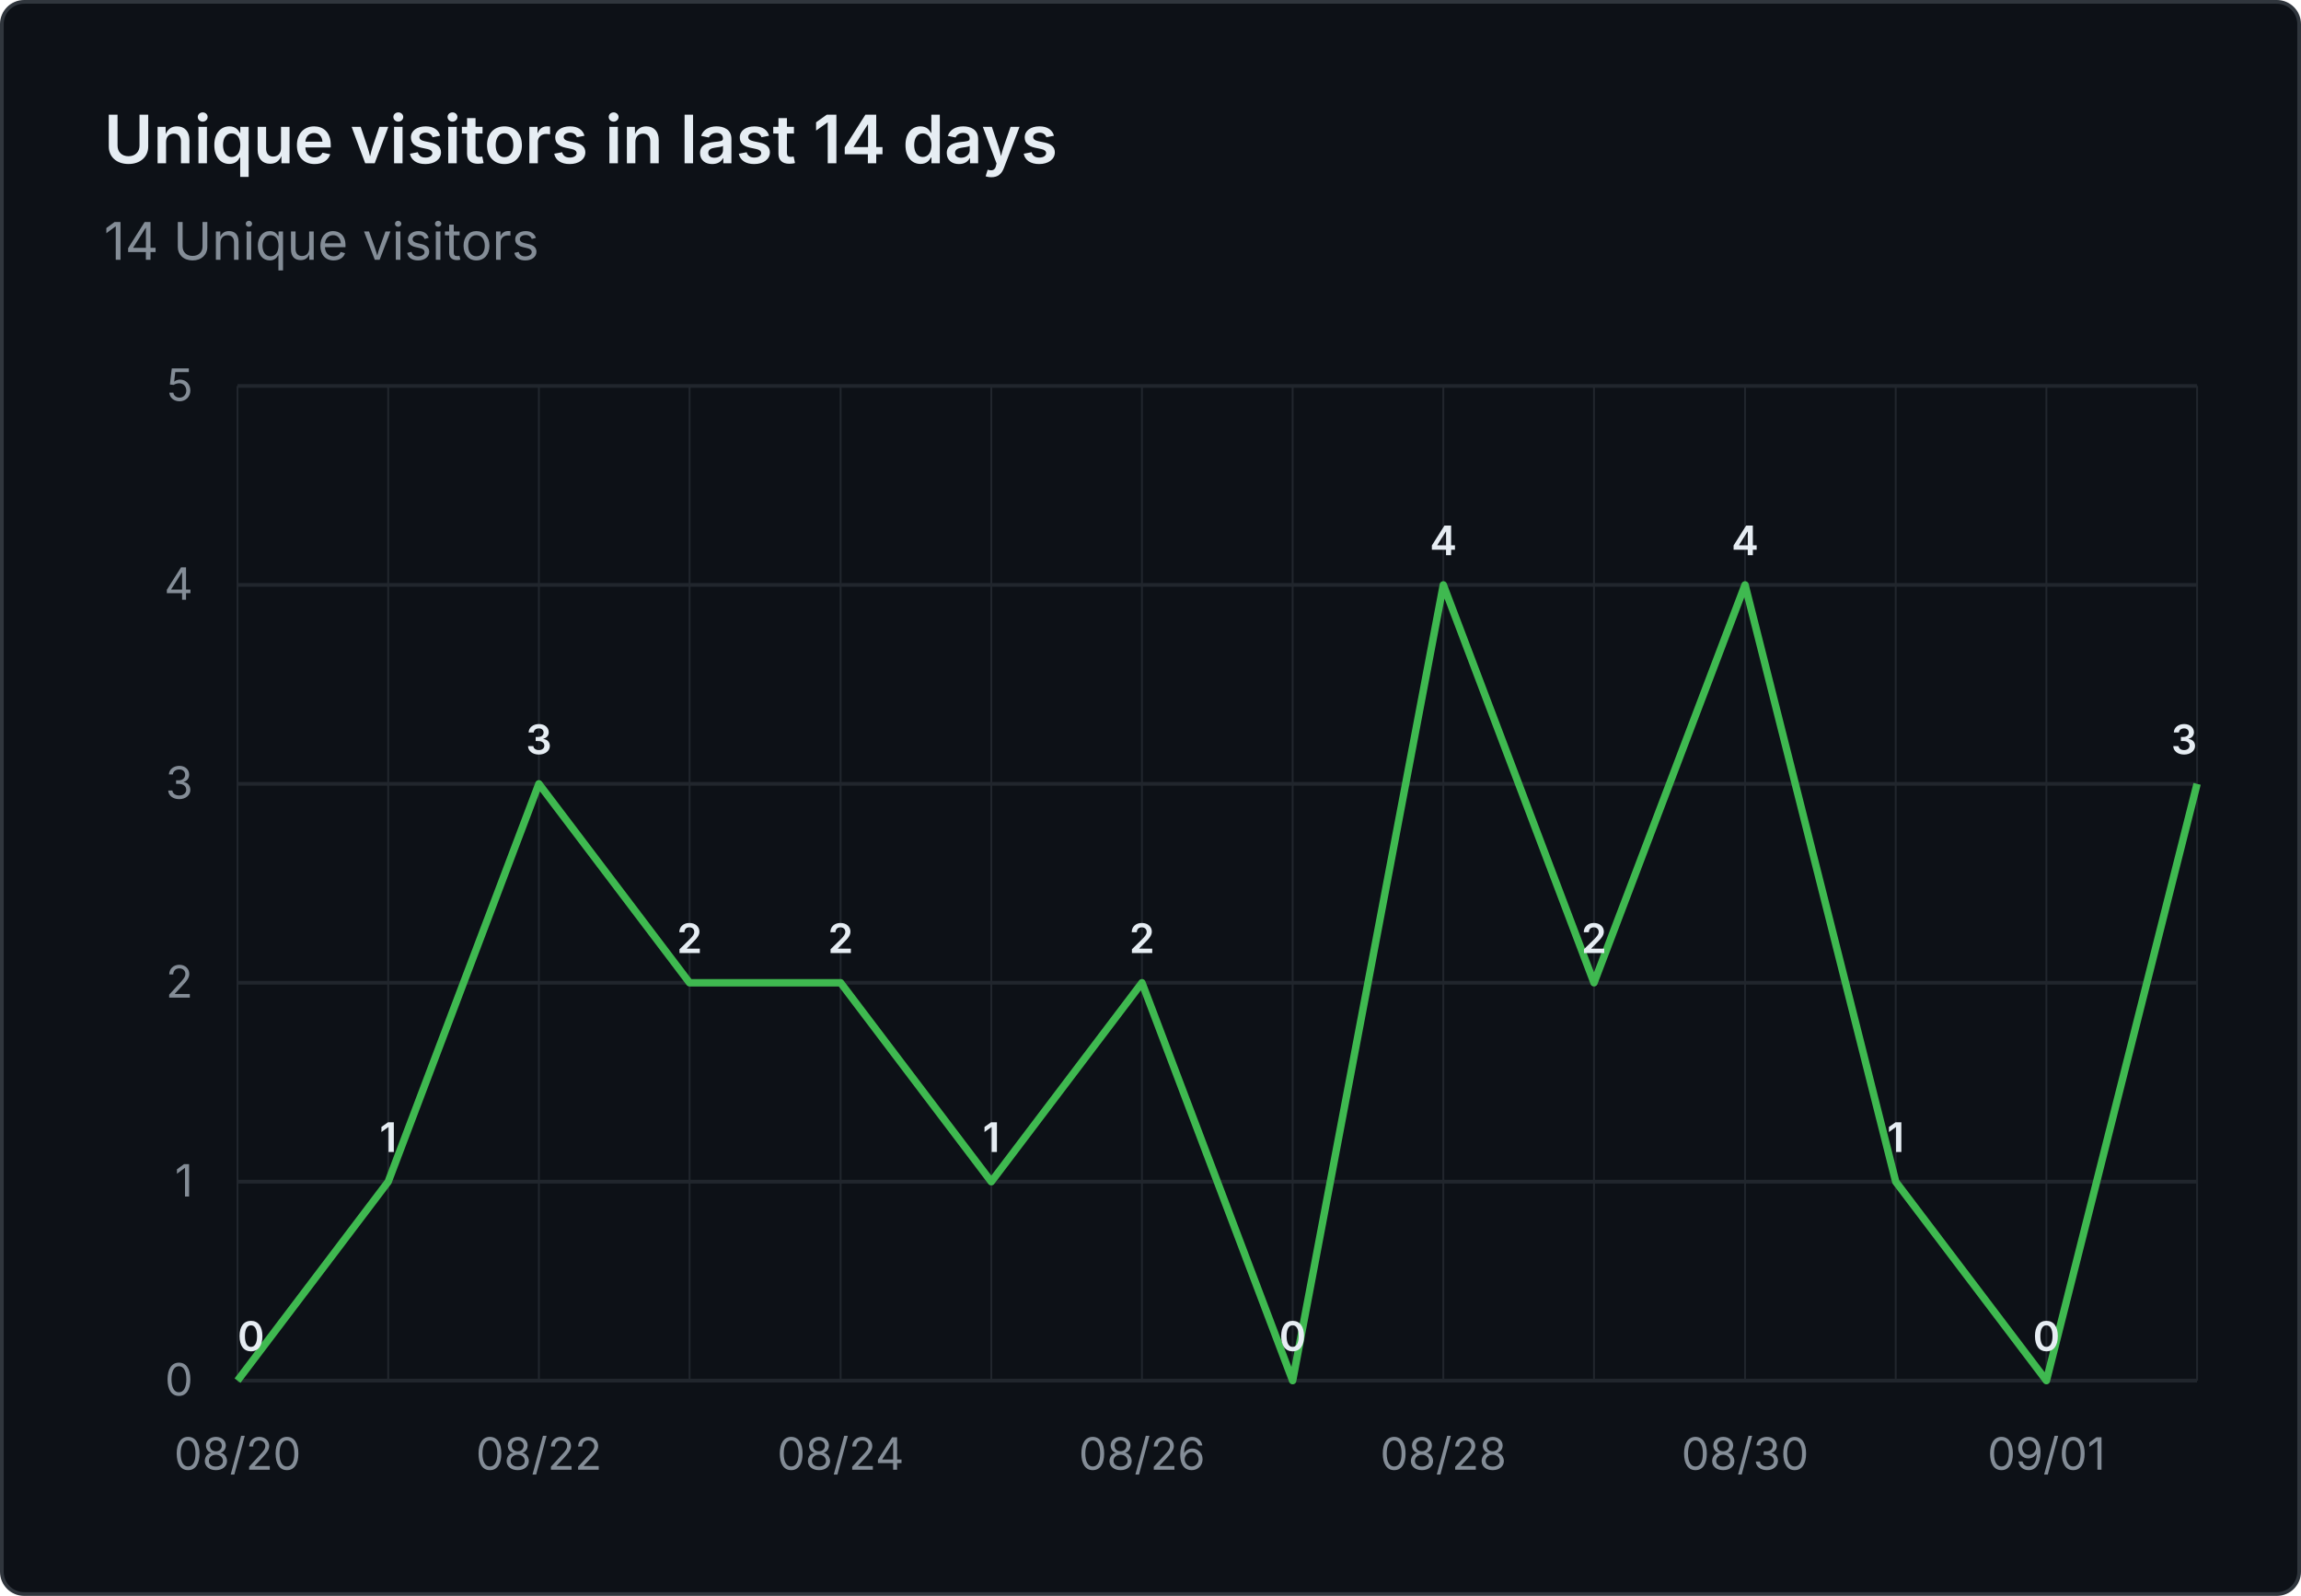
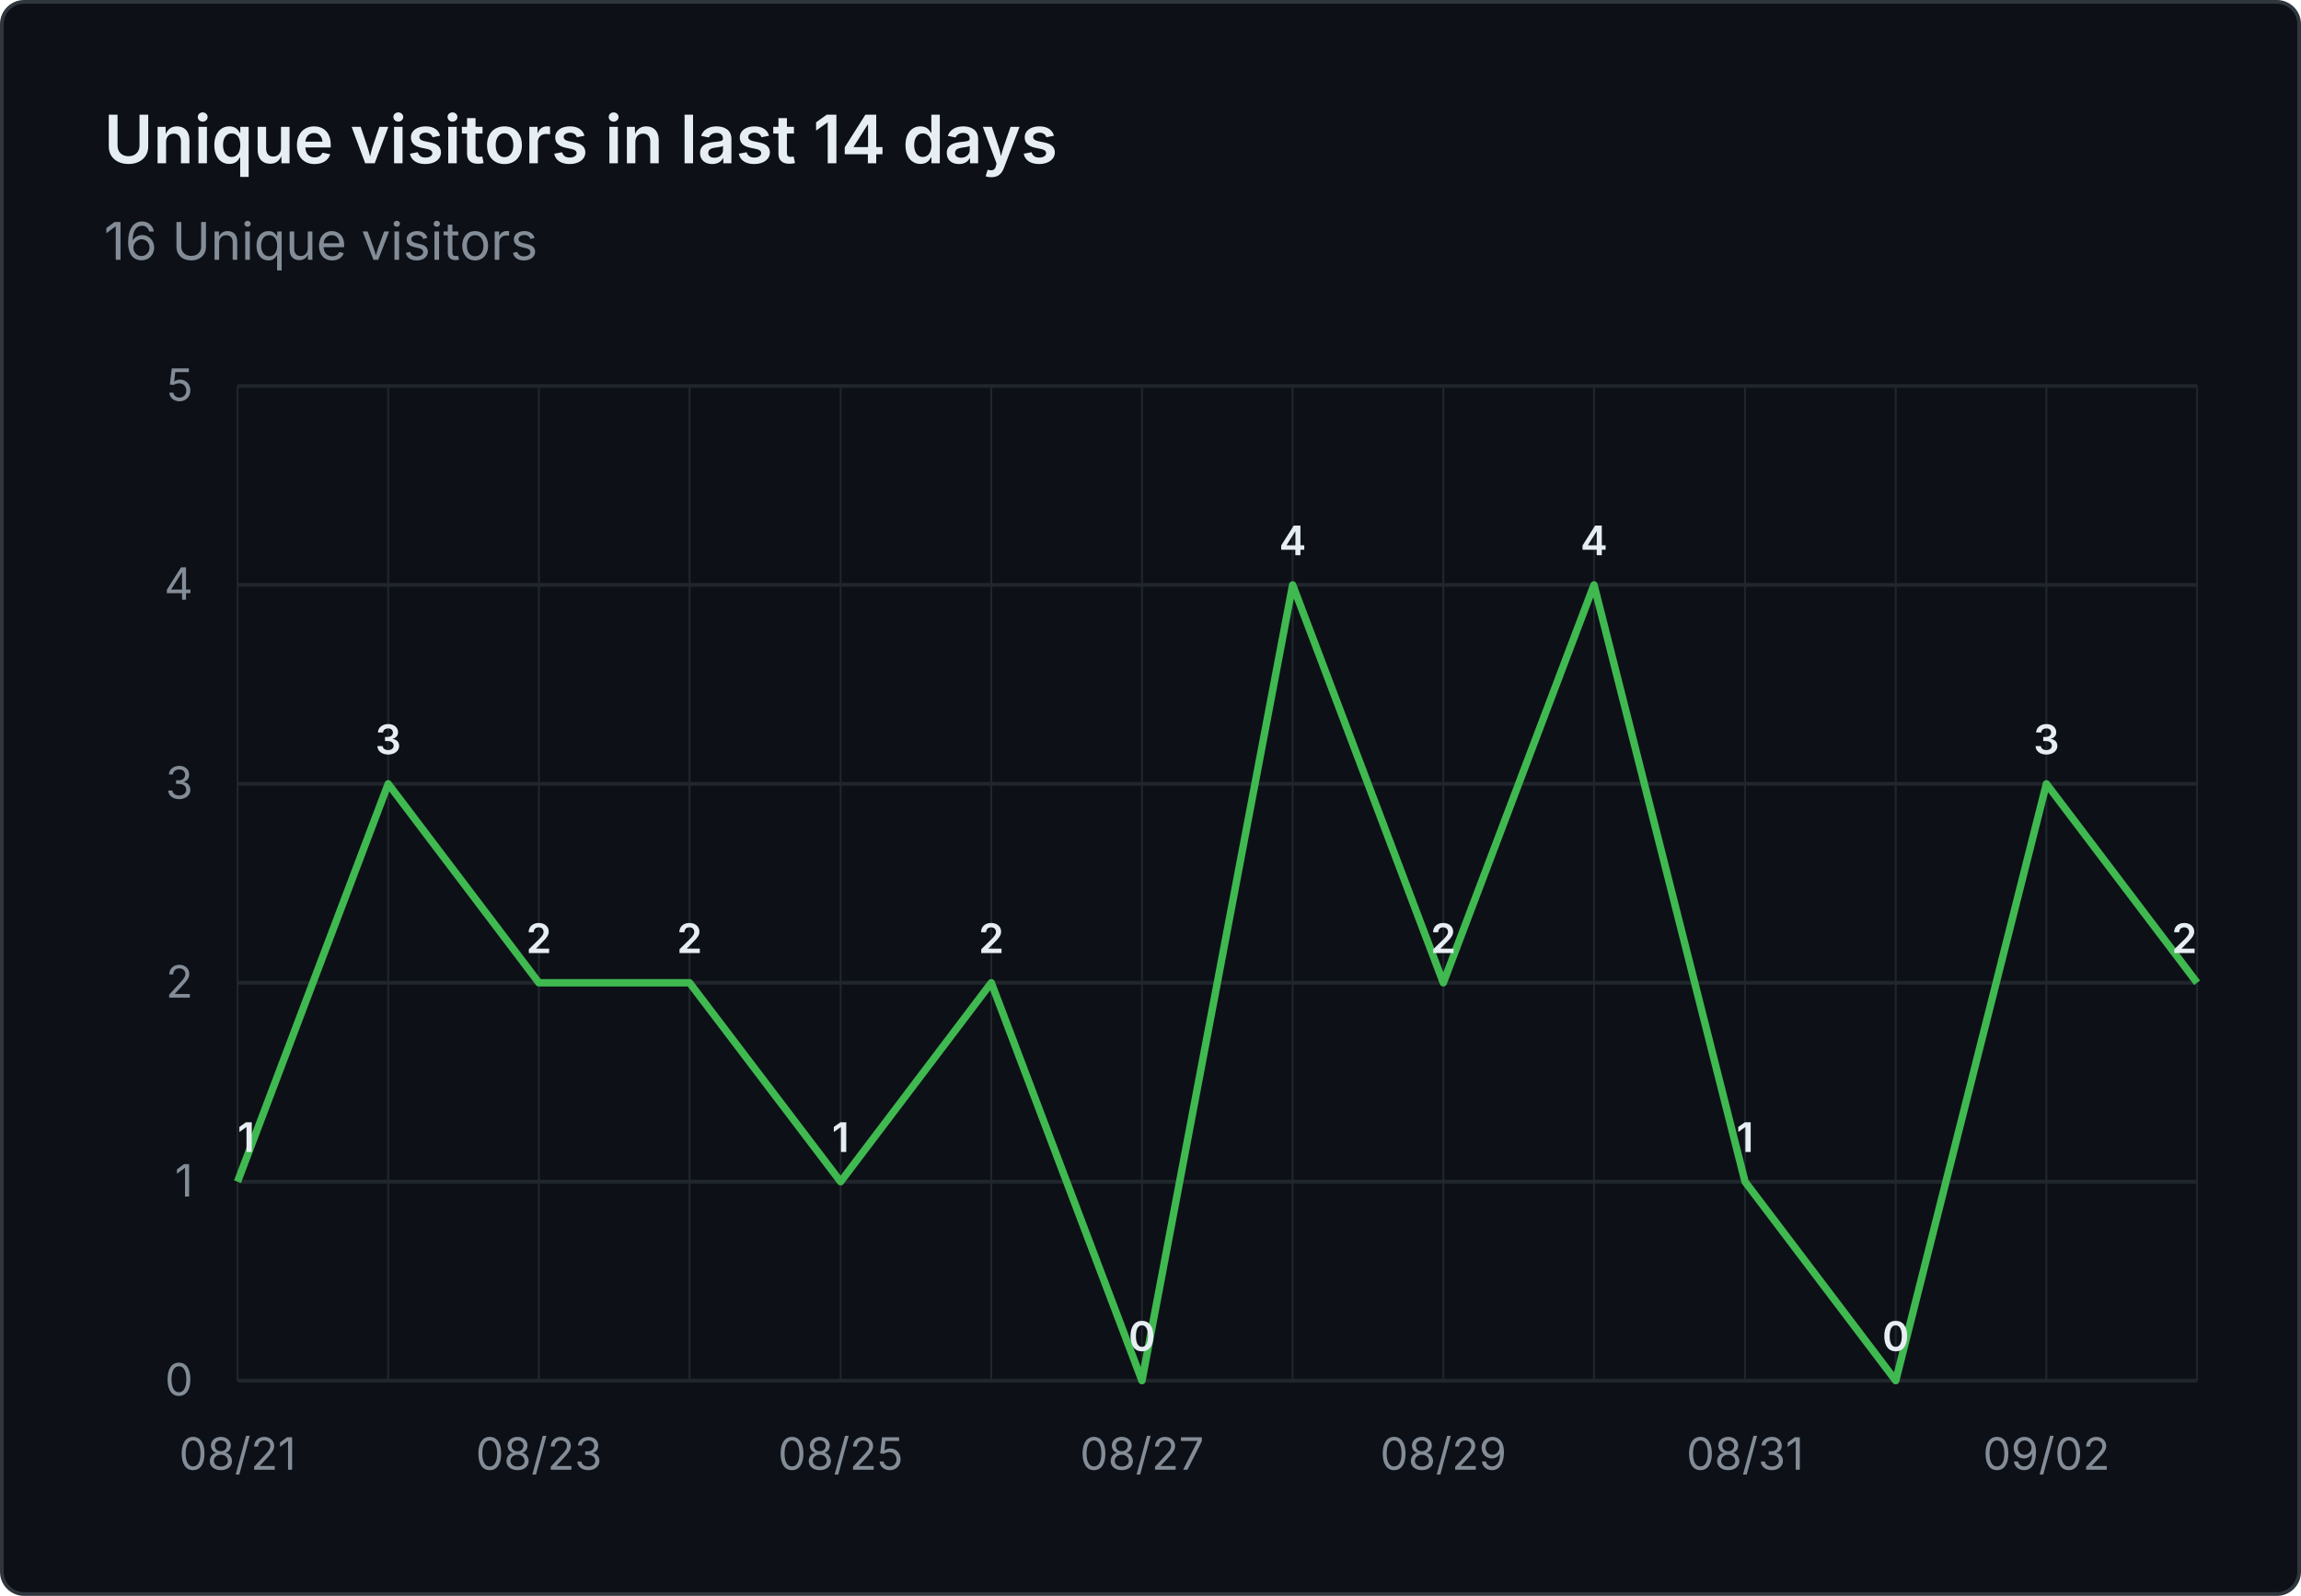
- <svg xmlns="http://www.w3.org/2000/svg" viewBox="0 0 620 430" width="620" height="430" role="img" aria-label="Unique visitors in last 14 days: 14 Unique visitors">
+ <svg xmlns="http://www.w3.org/2000/svg" viewBox="0 0 620 430" width="620" height="430" role="img" aria-label="Unique visitors in last 14 days: 16 Unique visitors">
  <rect x="0.5" y="0.5" width="619" height="429" fill="#0d1117" stroke="#30363d" rx="6" />
  <g font-family="system-ui, -apple-system, 'Segoe UI', sans-serif">
    <text x="28" y="44" fill="#e6edf3" font-size="18" font-weight="600">Unique visitors in last 14 days</text>
-     <text x="28" y="70" fill="#848d97" font-size="14">14 Unique visitors</text>
+     <text x="28" y="70" fill="#848d97" font-size="14">16 Unique visitors</text>
    <line x1="64" y1="372.0" x2="592" y2="372.0" stroke="#21262d" stroke-width="1" />
    <text x="52" y="376.0" text-anchor="end" fill="#848d97" font-size="12">0</text>
    <line x1="64" y1="318.4" x2="592" y2="318.4" stroke="#21262d" stroke-width="1" />
    <text x="52" y="322.4" text-anchor="end" fill="#848d97" font-size="12">1</text>
    <line x1="64" y1="264.8" x2="592" y2="264.8" stroke="#21262d" stroke-width="1" />
    <text x="52" y="268.8" text-anchor="end" fill="#848d97" font-size="12">2</text>
    <line x1="64" y1="211.2" x2="592" y2="211.2" stroke="#21262d" stroke-width="1" />
    <text x="52" y="215.2" text-anchor="end" fill="#848d97" font-size="12">3</text>
    <line x1="64" y1="157.6" x2="592" y2="157.6" stroke="#21262d" stroke-width="1" />
    <text x="52" y="161.6" text-anchor="end" fill="#848d97" font-size="12">4</text>
    <line x1="64" y1="104.0" x2="592" y2="104.0" stroke="#21262d" stroke-width="1" />
    <text x="52" y="108.0" text-anchor="end" fill="#848d97" font-size="12">5</text>
    <line x1="64.0" y1="104" x2="64.0" y2="372" stroke="#21262d" stroke-width="0.5" />
    <line x1="104.6" y1="104" x2="104.6" y2="372" stroke="#21262d" stroke-width="0.5" />
    <line x1="145.2" y1="104" x2="145.2" y2="372" stroke="#21262d" stroke-width="0.5" />
    <line x1="185.8" y1="104" x2="185.8" y2="372" stroke="#21262d" stroke-width="0.5" />
    <line x1="226.5" y1="104" x2="226.5" y2="372" stroke="#21262d" stroke-width="0.5" />
    <line x1="267.1" y1="104" x2="267.1" y2="372" stroke="#21262d" stroke-width="0.5" />
    <line x1="307.7" y1="104" x2="307.7" y2="372" stroke="#21262d" stroke-width="0.5" />
    <line x1="348.3" y1="104" x2="348.3" y2="372" stroke="#21262d" stroke-width="0.5" />
    <line x1="388.9" y1="104" x2="388.9" y2="372" stroke="#21262d" stroke-width="0.5" />
    <line x1="429.5" y1="104" x2="429.5" y2="372" stroke="#21262d" stroke-width="0.5" />
    <line x1="470.2" y1="104" x2="470.2" y2="372" stroke="#21262d" stroke-width="0.5" />
    <line x1="510.8" y1="104" x2="510.8" y2="372" stroke="#21262d" stroke-width="0.5" />
    <line x1="551.4" y1="104" x2="551.4" y2="372" stroke="#21262d" stroke-width="0.5" />
    <line x1="592.0" y1="104" x2="592.0" y2="372" stroke="#21262d" stroke-width="0.5" />
-     <text x="64.0" y="396" text-anchor="middle" fill="#848d97" font-size="12">08/20</text>
-     <text x="145.2" y="396" text-anchor="middle" fill="#848d97" font-size="12">08/22</text>
-     <text x="226.5" y="396" text-anchor="middle" fill="#848d97" font-size="12">08/24</text>
-     <text x="307.7" y="396" text-anchor="middle" fill="#848d97" font-size="12">08/26</text>
-     <text x="388.9" y="396" text-anchor="middle" fill="#848d97" font-size="12">08/28</text>
-     <text x="470.2" y="396" text-anchor="middle" fill="#848d97" font-size="12">08/30</text>
-     <text x="551.4" y="396" text-anchor="middle" fill="#848d97" font-size="12">09/01</text>
-     <path d="M 64.0 372.0 L 104.6 318.4 L 145.2 211.2 L 185.8 264.8 L 226.5 264.8 L 267.1 318.4 L 307.7 264.8 L 348.3 372.0 L 388.9 157.6 L 429.5 264.8 L 470.2 157.6 L 510.8 318.4 L 551.4 372.0 L 592.0 211.2" fill="none" stroke="#3fb950" stroke-width="2" stroke-linejoin="round" />
-     <text x="64.0" y="364.0" text-anchor="start" fill="#e6edf3" font-size="11" font-weight="600">0</text>
-     <text x="104.6" y="310.4" text-anchor="middle" fill="#e6edf3" font-size="11" font-weight="600">1</text>
-     <text x="145.2" y="203.2" text-anchor="middle" fill="#e6edf3" font-size="11" font-weight="600">3</text>
+     <text x="64.0" y="396" text-anchor="middle" fill="#848d97" font-size="12">08/21</text>
+     <text x="145.2" y="396" text-anchor="middle" fill="#848d97" font-size="12">08/23</text>
+     <text x="226.5" y="396" text-anchor="middle" fill="#848d97" font-size="12">08/25</text>
+     <text x="307.7" y="396" text-anchor="middle" fill="#848d97" font-size="12">08/27</text>
+     <text x="388.9" y="396" text-anchor="middle" fill="#848d97" font-size="12">08/29</text>
+     <text x="470.2" y="396" text-anchor="middle" fill="#848d97" font-size="12">08/31</text>
+     <text x="551.4" y="396" text-anchor="middle" fill="#848d97" font-size="12">09/02</text>
+     <path d="M 64.0 318.4 L 104.6 211.2 L 145.2 264.8 L 185.8 264.8 L 226.5 318.4 L 267.1 264.8 L 307.7 372.0 L 348.3 157.6 L 388.9 264.8 L 429.5 157.6 L 470.2 318.4 L 510.8 372.0 L 551.4 211.2 L 592.0 264.8" fill="none" stroke="#3fb950" stroke-width="2" stroke-linejoin="round" />
+     <text x="64.0" y="310.4" text-anchor="start" fill="#e6edf3" font-size="11" font-weight="600">1</text>
+     <text x="104.6" y="203.2" text-anchor="middle" fill="#e6edf3" font-size="11" font-weight="600">3</text>
+     <text x="145.2" y="256.8" text-anchor="middle" fill="#e6edf3" font-size="11" font-weight="600">2</text>
    <text x="185.8" y="256.8" text-anchor="middle" fill="#e6edf3" font-size="11" font-weight="600">2</text>
-     <text x="226.5" y="256.8" text-anchor="middle" fill="#e6edf3" font-size="11" font-weight="600">2</text>
-     <text x="267.1" y="310.4" text-anchor="middle" fill="#e6edf3" font-size="11" font-weight="600">1</text>
-     <text x="307.7" y="256.8" text-anchor="middle" fill="#e6edf3" font-size="11" font-weight="600">2</text>
-     <text x="348.3" y="364.0" text-anchor="middle" fill="#e6edf3" font-size="11" font-weight="600">0</text>
-     <text x="388.9" y="149.6" text-anchor="middle" fill="#e6edf3" font-size="11" font-weight="600">4</text>
-     <text x="429.5" y="256.8" text-anchor="middle" fill="#e6edf3" font-size="11" font-weight="600">2</text>
-     <text x="470.2" y="149.6" text-anchor="middle" fill="#e6edf3" font-size="11" font-weight="600">4</text>
-     <text x="510.8" y="310.4" text-anchor="middle" fill="#e6edf3" font-size="11" font-weight="600">1</text>
-     <text x="551.4" y="364.0" text-anchor="middle" fill="#e6edf3" font-size="11" font-weight="600">0</text>
-     <text x="592.0" y="203.2" text-anchor="end" fill="#e6edf3" font-size="11" font-weight="600">3</text>
+     <text x="226.5" y="310.4" text-anchor="middle" fill="#e6edf3" font-size="11" font-weight="600">1</text>
+     <text x="267.1" y="256.8" text-anchor="middle" fill="#e6edf3" font-size="11" font-weight="600">2</text>
+     <text x="307.7" y="364.0" text-anchor="middle" fill="#e6edf3" font-size="11" font-weight="600">0</text>
+     <text x="348.3" y="149.6" text-anchor="middle" fill="#e6edf3" font-size="11" font-weight="600">4</text>
+     <text x="388.9" y="256.8" text-anchor="middle" fill="#e6edf3" font-size="11" font-weight="600">2</text>
+     <text x="429.5" y="149.6" text-anchor="middle" fill="#e6edf3" font-size="11" font-weight="600">4</text>
+     <text x="470.2" y="310.4" text-anchor="middle" fill="#e6edf3" font-size="11" font-weight="600">1</text>
+     <text x="510.8" y="364.0" text-anchor="middle" fill="#e6edf3" font-size="11" font-weight="600">0</text>
+     <text x="551.4" y="203.2" text-anchor="middle" fill="#e6edf3" font-size="11" font-weight="600">3</text>
+     <text x="592.0" y="256.8" text-anchor="end" fill="#e6edf3" font-size="11" font-weight="600">2</text>
  </g>
</svg>
